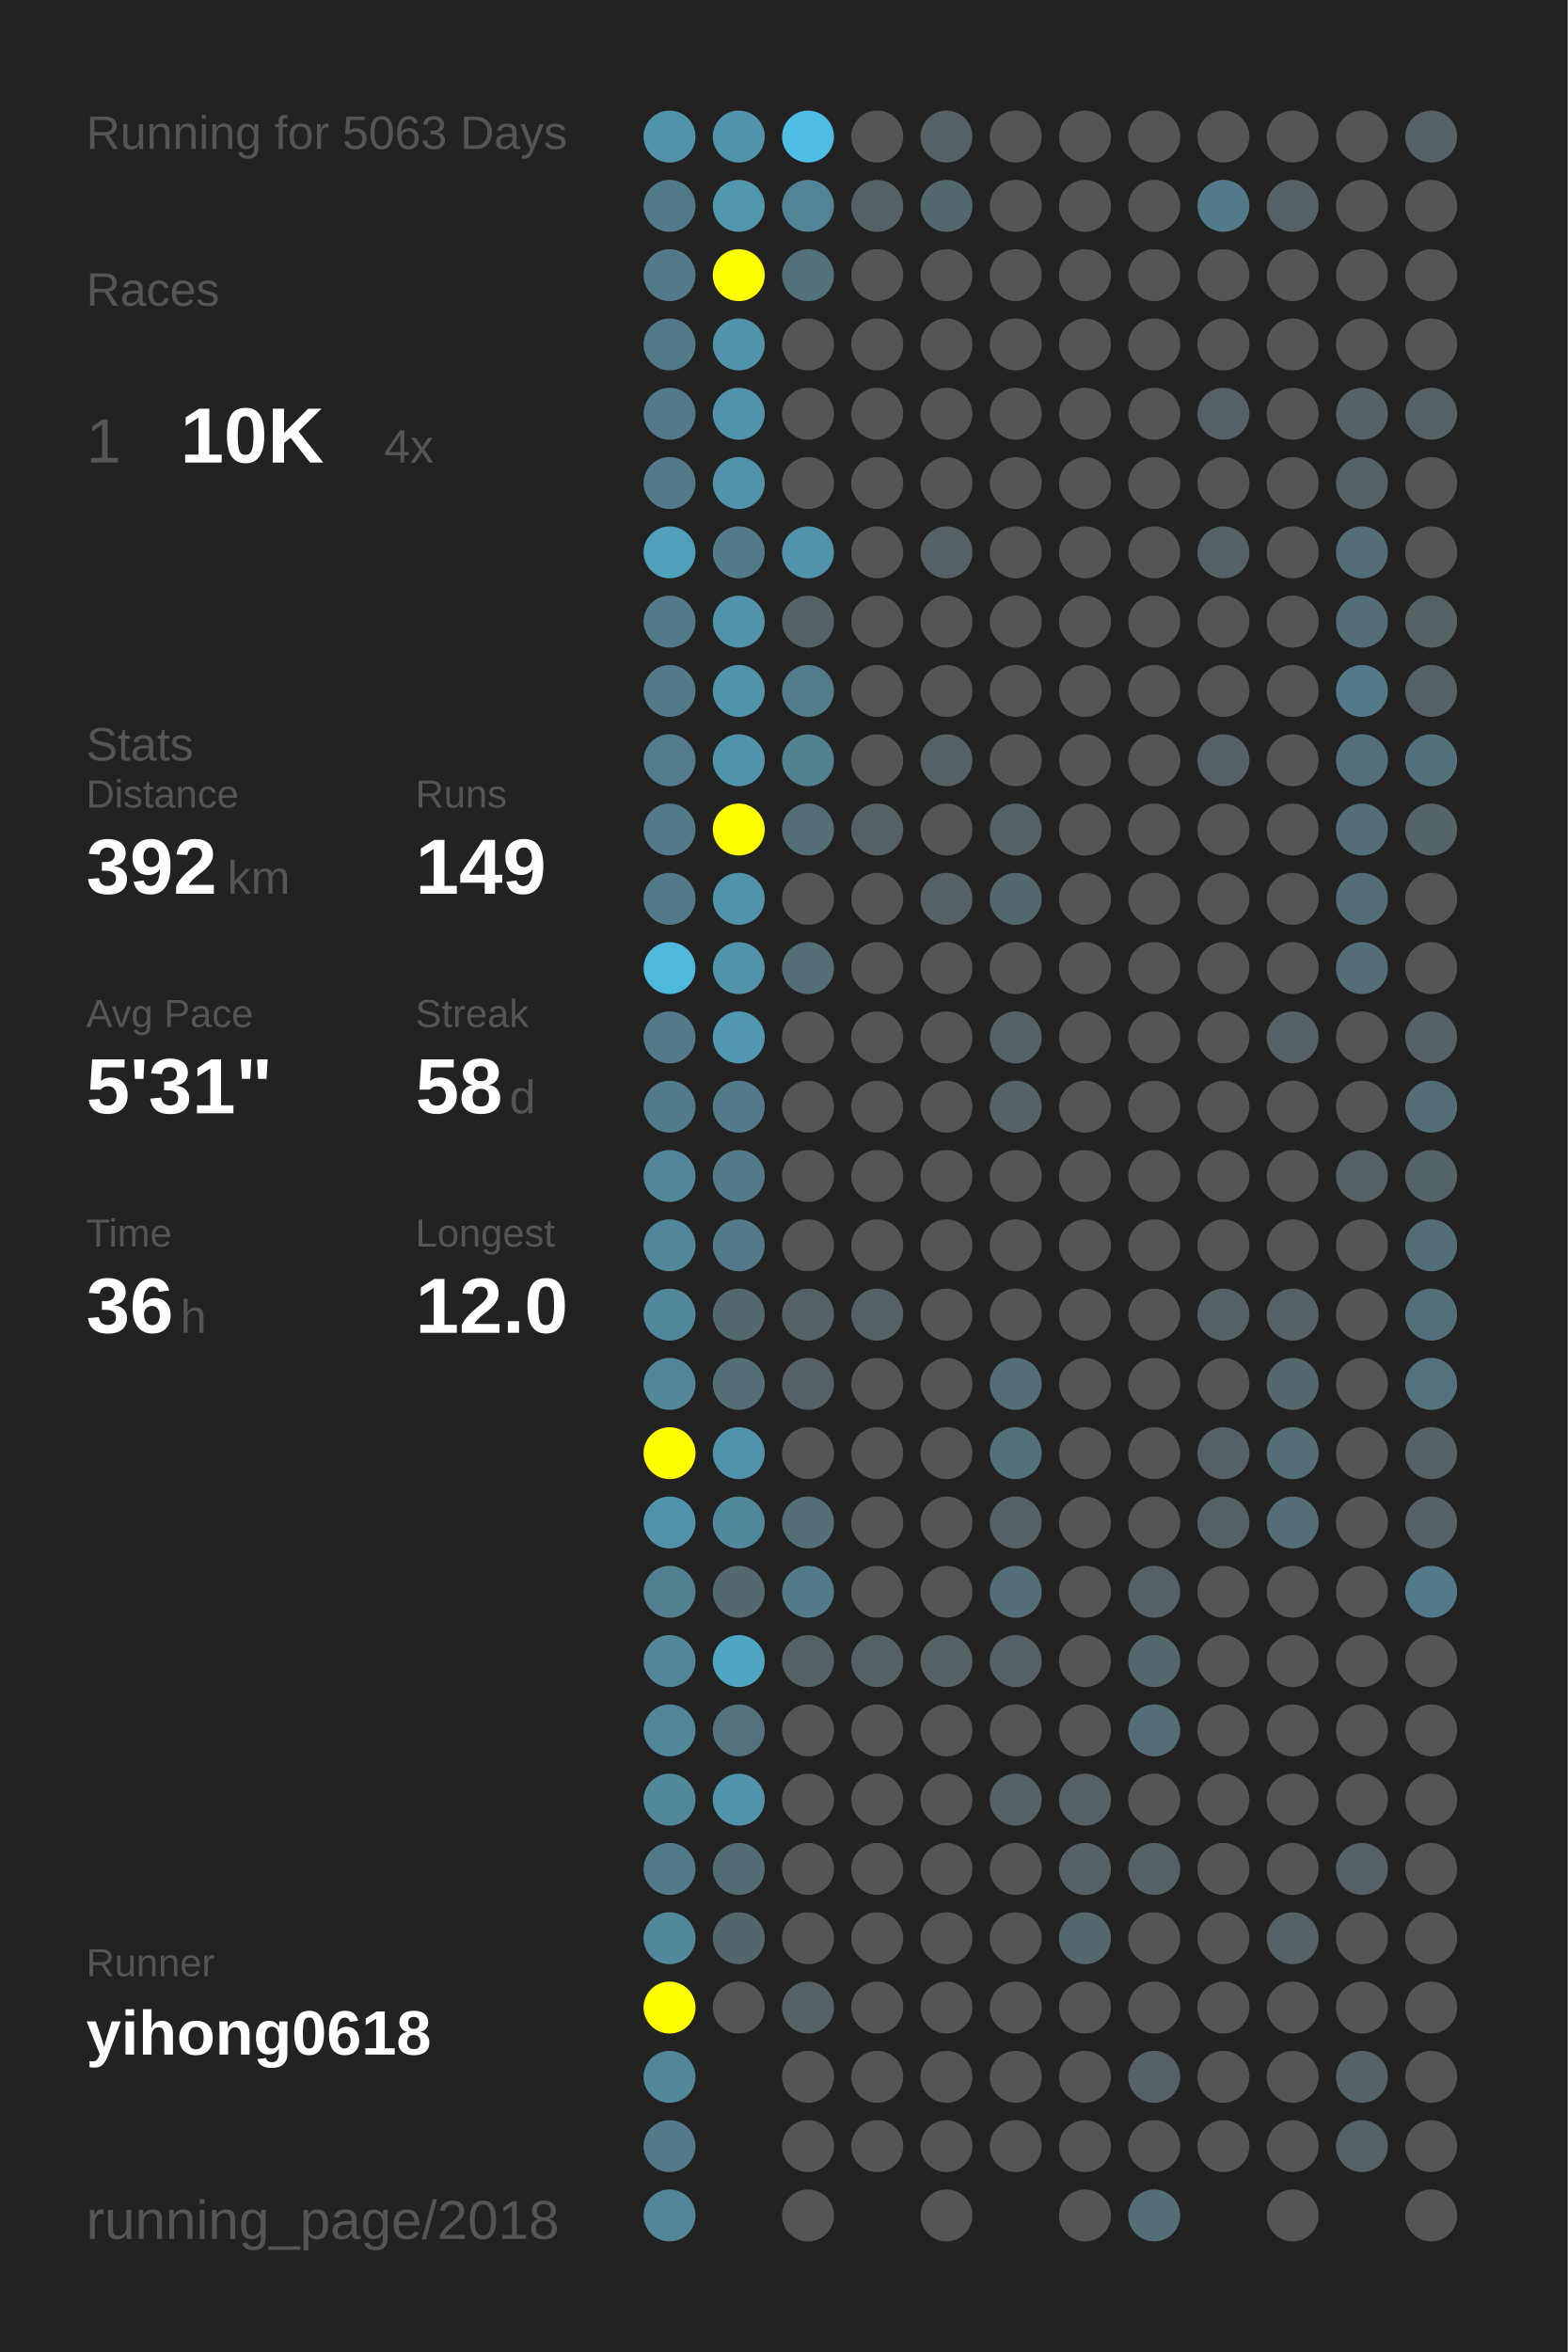
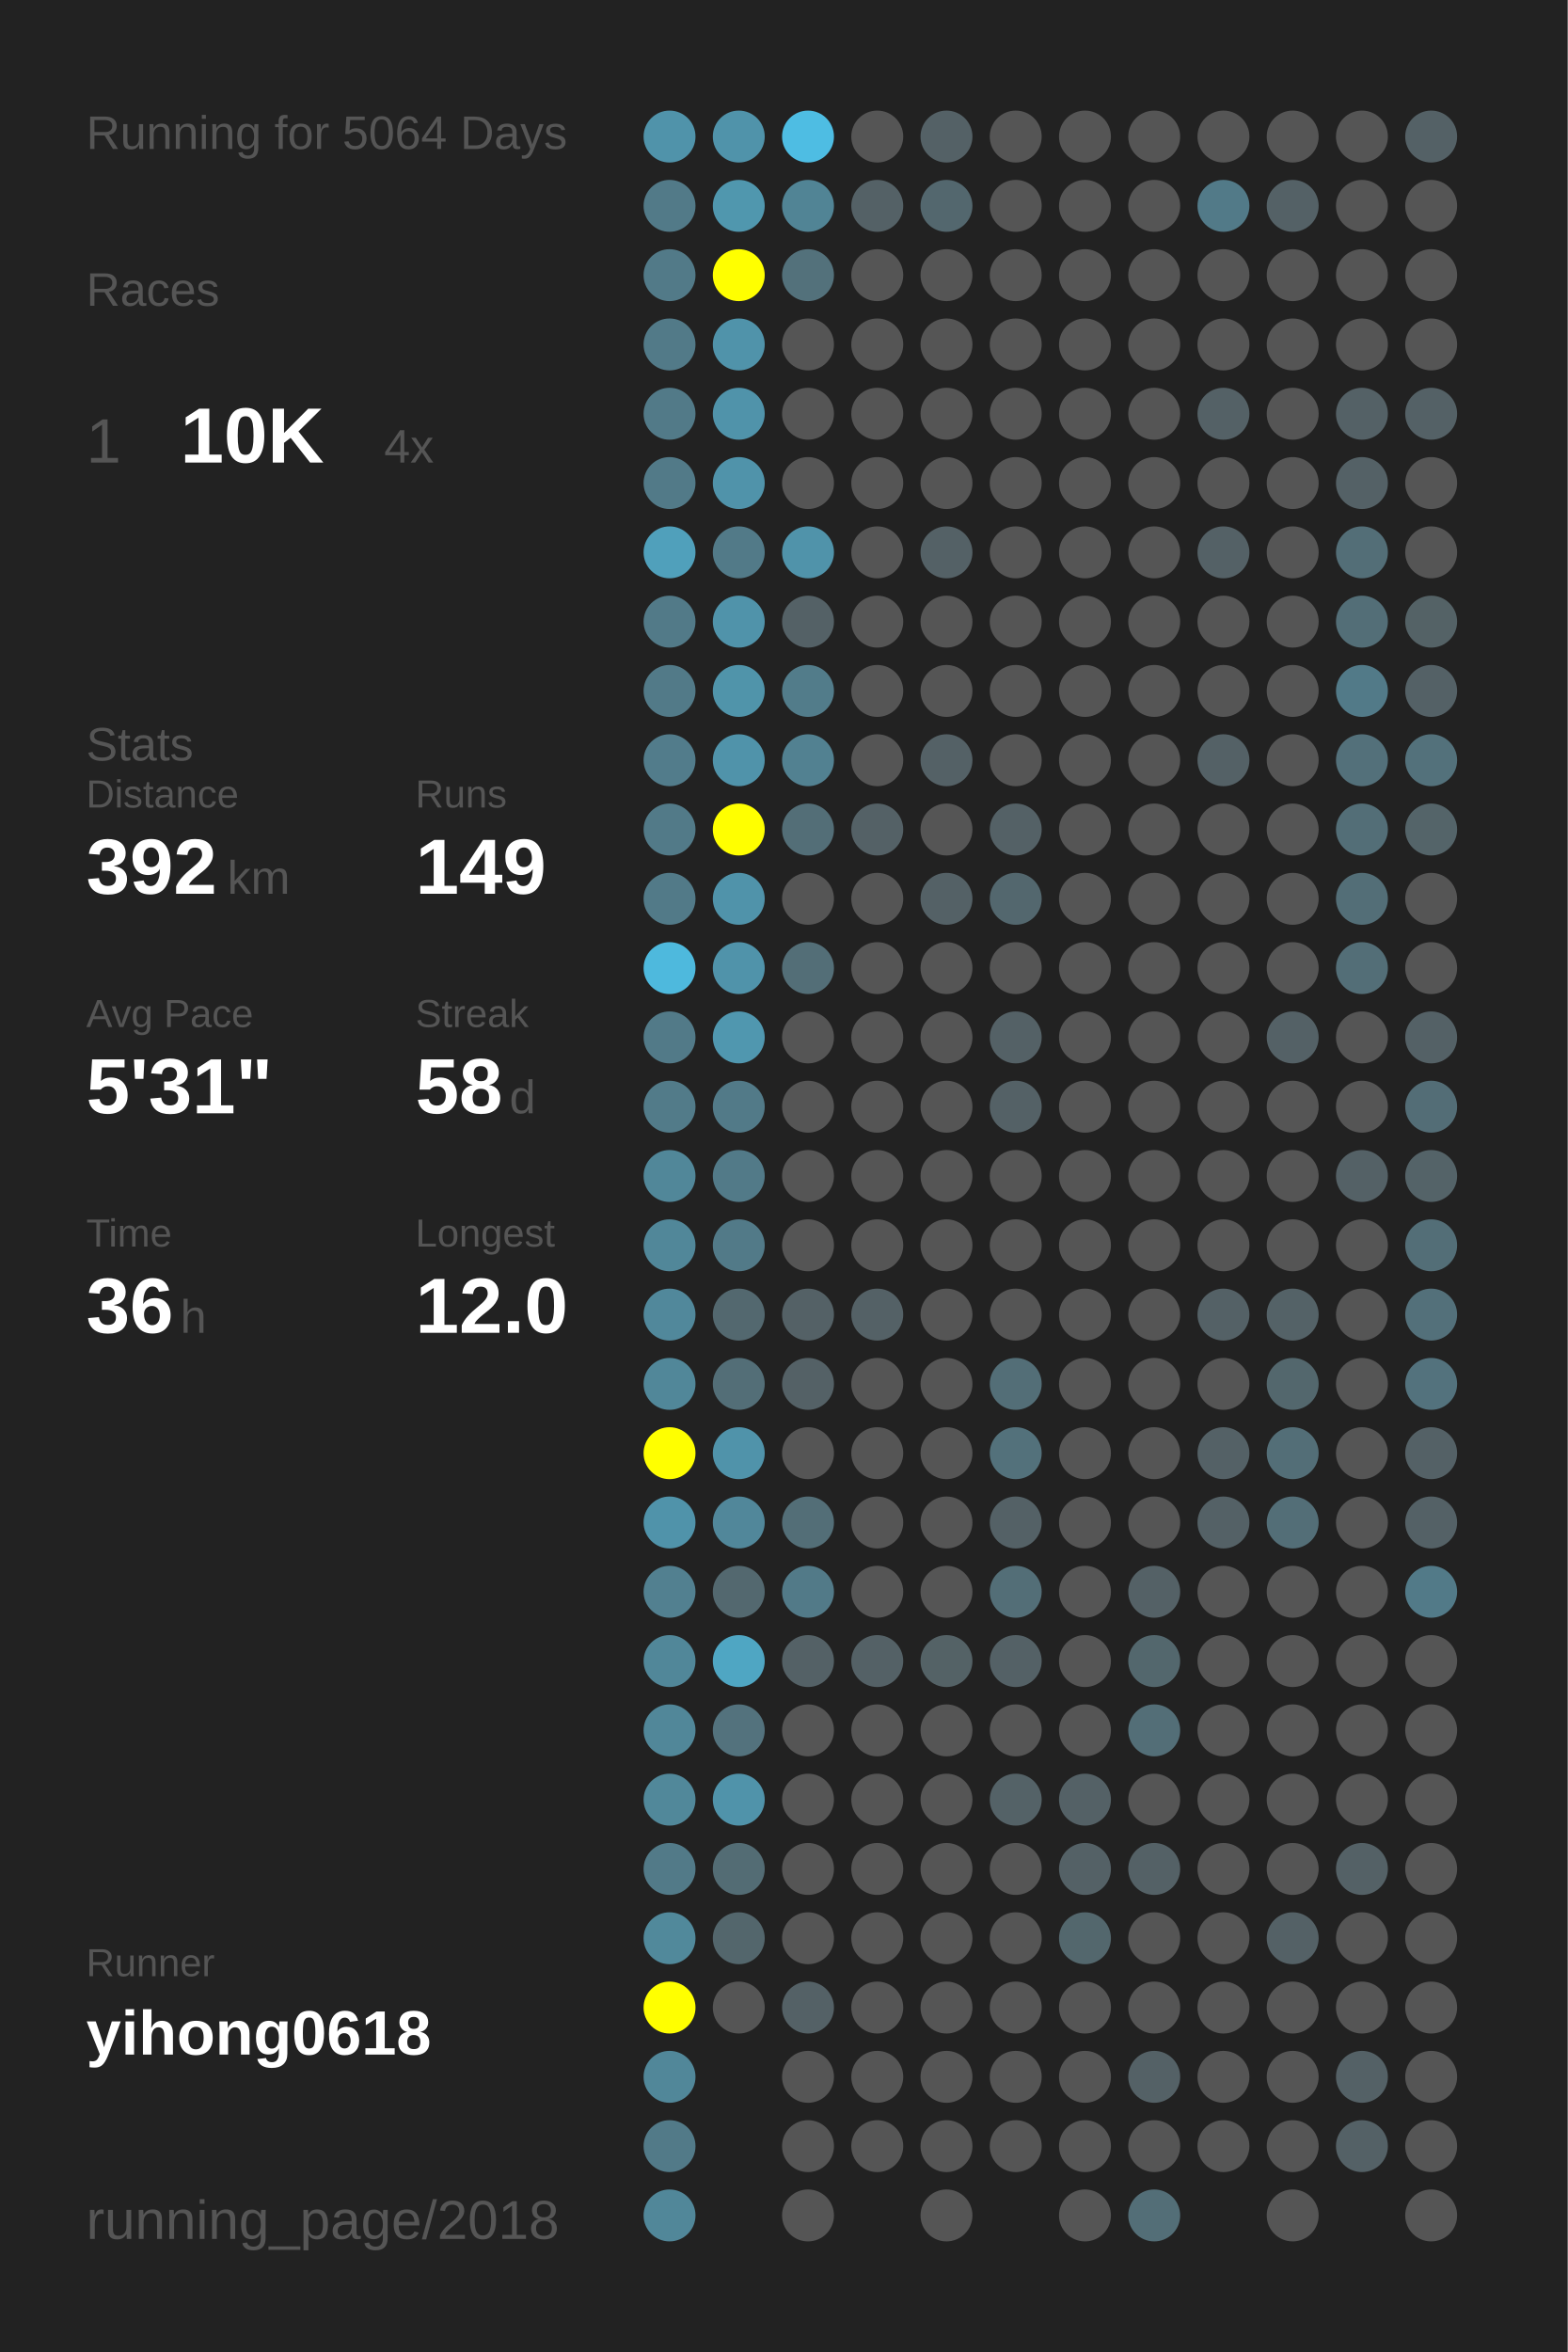
<svg xmlns="http://www.w3.org/2000/svg" baseProfile="full" height="300mm" version="1.1" viewBox="0,0,200,300" width="200mm">
  <defs />
  <rect fill="#222222" height="300" width="200" x="0" y="0" />
-   <text fill="#555555" style="font-size:6px; font-family:Arial;" x="11" y="19">Running for 5063 Days</text>
+   <text fill="#555555" style="font-size:6px; font-family:Arial;" x="11" y="19">Running for 5064 Days</text>
  <text fill="#555555" style="font-size:6px; font-family:Arial;" x="11" y="39">Races</text>
  <text fill="#555555" style="font-size:8px; font-family:Arial;" x="11" y="59">1</text>
  <text fill="#FFFFFF" style="font-size:10px; font-family:Arial; font-weight:bold;" x="23" y="59">10K</text>
  <text fill="#555555" style="font-size:6px; font-family:Arial;" x="49" y="59">4x</text>
  <text fill="#555555" style="font-size:6px; font-family:Arial;" x="11" y="97">Stats</text>
  <text fill="#555555" style="font-size:5px; font-family:Arial;" x="11" y="103">Distance</text>
  <text fill="#FFFFFF" style="font-size:10px; font-family:Arial; font-weight:bold;" x="11" y="114">392</text>
  <text fill="#555555" style="font-size:6px; font-family:Arial;" x="29" y="114">km</text>
  <text fill="#555555" style="font-size:5px; font-family:Arial;" x="53" y="103">Runs</text>
  <text fill="#FFFFFF" style="font-size:10px; font-family:Arial; font-weight:bold;" x="53" y="114">149</text>
  <text fill="#555555" style="font-size:5px; font-family:Arial;" x="11" y="131">Avg Pace</text>
  <text fill="#FFFFFF" style="font-size:10px; font-family:Arial; font-weight:bold;" x="11" y="142">5'31"</text>
  <text fill="#555555" style="font-size:5px; font-family:Arial;" x="53" y="131">Streak</text>
  <text fill="#FFFFFF" style="font-size:10px; font-family:Arial; font-weight:bold;" x="53" y="142">58</text>
  <text fill="#555555" style="font-size:6px; font-family:Arial;" x="65" y="142">d</text>
  <text fill="#555555" style="font-size:5px; font-family:Arial;" x="11" y="159">Time</text>
  <text fill="#FFFFFF" style="font-size:10px; font-family:Arial; font-weight:bold;" x="11" y="170">36</text>
  <text fill="#555555" style="font-size:6px; font-family:Arial;" x="23" y="170">h</text>
  <text fill="#555555" style="font-size:5px; font-family:Arial;" x="53" y="159">Longest</text>
  <text fill="#FFFFFF" style="font-size:10px; font-family:Arial; font-weight:bold;" x="53" y="170">12.0</text>
  <text fill="#555555" style="font-size:5px; font-family:Arial;" x="11" y="252.065">Runner</text>
  <text fill="#FFFFFF" style="font-size:8px; font-family:Arial; font-weight:bold;" x="11" y="262.065">yihong0618</text>
  <text fill="#555555" style="font-size:7px; font-family:Arial;" x="11" y="285.581">running_page/2018</text>
  <circle cx="85.417" cy="17.419" fill="#5093aa" r="3.312" />
  <circle cx="85.417" cy="26.258" fill="#527a88" r="3.312" />
  <circle cx="85.417" cy="35.097" fill="#527a88" r="3.312" />
  <circle cx="85.417" cy="43.935" fill="#527a88" r="3.312" />
  <circle cx="85.417" cy="52.774" fill="#527a88" r="3.312" />
  <circle cx="85.417" cy="61.613" fill="#527a88" r="3.312" />
  <circle cx="85.417" cy="70.452" fill="#50a0bb" r="3.312" />
  <circle cx="85.417" cy="79.29" fill="#527a88" r="3.312" />
  <circle cx="85.417" cy="88.129" fill="#527a88" r="3.312" />
  <circle cx="85.417" cy="96.968" fill="#527c8b" r="3.312" />
  <circle cx="85.417" cy="105.806" fill="#527a88" r="3.312" />
  <circle cx="85.417" cy="114.645" fill="#527a88" r="3.312" />
  <circle cx="85.417" cy="123.484" fill="#4eb9dd" r="3.312" />
  <circle cx="85.417" cy="132.323" fill="#527a88" r="3.312" />
  <circle cx="85.417" cy="141.161" fill="#527b89" r="3.312" />
  <circle cx="85.417" cy="150" fill="#518799" r="3.312" />
  <circle cx="85.417" cy="158.839" fill="#518799" r="3.312" />
  <circle cx="85.417" cy="167.677" fill="#51889b" r="3.312" />
  <circle cx="85.417" cy="176.516" fill="#518799" r="3.312" />
  <circle cx="85.417" cy="185.355" fill="#FFFF00" r="3.312" />
  <circle cx="85.417" cy="194.194" fill="#5093aa" r="3.312" />
  <circle cx="85.417" cy="203.032" fill="#528090" r="3.312" />
  <circle cx="85.417" cy="211.871" fill="#518799" r="3.312" />
  <circle cx="85.417" cy="220.71" fill="#518799" r="3.312" />
  <circle cx="85.417" cy="229.548" fill="#51889a" r="3.312" />
  <circle cx="85.417" cy="238.387" fill="#527a88" r="3.312" />
  <circle cx="85.417" cy="247.226" fill="#51899b" r="3.312" />
  <circle cx="85.417" cy="256.065" fill="#FFFF00" r="3.312" />
  <circle cx="85.417" cy="264.903" fill="#518799" r="3.312" />
  <circle cx="85.417" cy="273.742" fill="#527a88" r="3.312" />
  <circle cx="85.417" cy="282.581" fill="#518799" r="3.312" />
  <circle cx="94.25" cy="17.419" fill="#5093aa" r="3.312" />
  <circle cx="94.25" cy="26.258" fill="#5097ae" r="3.312" />
  <circle cx="94.25" cy="35.097" fill="#FFFF00" r="3.312" />
  <circle cx="94.25" cy="43.935" fill="#5093aa" r="3.312" />
  <circle cx="94.25" cy="52.774" fill="#5093aa" r="3.312" />
  <circle cx="94.25" cy="61.613" fill="#5093aa" r="3.312" />
  <circle cx="94.25" cy="70.452" fill="#527a88" r="3.312" />
  <circle cx="94.25" cy="79.29" fill="#5093aa" r="3.312" />
  <circle cx="94.25" cy="88.129" fill="#5094aa" r="3.312" />
  <circle cx="94.25" cy="96.968" fill="#5093aa" r="3.312" />
  <circle cx="94.25" cy="105.806" fill="#FFFF00" r="3.312" />
  <circle cx="94.25" cy="114.645" fill="#5093aa" r="3.312" />
  <circle cx="94.25" cy="123.484" fill="#5093aa" r="3.312" />
  <circle cx="94.25" cy="132.323" fill="#5097af" r="3.312" />
  <circle cx="94.25" cy="141.161" fill="#527a88" r="3.312" />
  <circle cx="94.25" cy="150" fill="#527a88" r="3.312" />
  <circle cx="94.25" cy="158.839" fill="#527a88" r="3.312" />
  <circle cx="94.25" cy="167.677" fill="#53686f" r="3.312" />
  <circle cx="94.25" cy="176.516" fill="#536e77" r="3.312" />
  <circle cx="94.25" cy="185.355" fill="#5093aa" r="3.312" />
  <circle cx="94.25" cy="194.194" fill="#51879a" r="3.312" />
  <circle cx="94.25" cy="203.032" fill="#53686f" r="3.312" />
  <circle cx="94.25" cy="211.871" fill="#4fa6c3" r="3.312" />
  <circle cx="94.25" cy="220.71" fill="#53727d" r="3.312" />
  <circle cx="94.25" cy="229.548" fill="#5093aa" r="3.312" />
  <circle cx="94.25" cy="238.387" fill="#536c74" r="3.312" />
  <circle cx="94.25" cy="247.226" fill="#53666c" r="3.312" />
  <circle cx="94.25" cy="256.065" fill="#555555" r="3.312" />
  <circle cx="103.083" cy="17.419" fill="#4ebde3" r="3.312" />
  <circle cx="103.083" cy="26.258" fill="#518495" r="3.312" />
  <circle cx="103.083" cy="35.097" fill="#53717b" r="3.312" />
  <circle cx="103.083" cy="43.935" fill="#555555" r="3.312" />
  <circle cx="103.083" cy="52.774" fill="#555555" r="3.312" />
  <circle cx="103.083" cy="61.613" fill="#555555" r="3.312" />
  <circle cx="103.083" cy="70.452" fill="#5093aa" r="3.312" />
  <circle cx="103.083" cy="79.29" fill="#546166" r="3.312" />
  <circle cx="103.083" cy="88.129" fill="#527c8a" r="3.312" />
  <circle cx="103.083" cy="96.968" fill="#528191" r="3.312" />
  <circle cx="103.083" cy="105.806" fill="#536e77" r="3.312" />
  <circle cx="103.083" cy="114.645" fill="#555555" r="3.312" />
  <circle cx="103.083" cy="123.484" fill="#536e77" r="3.312" />
  <circle cx="103.083" cy="132.323" fill="#555555" r="3.312" />
  <circle cx="103.083" cy="141.161" fill="#555555" r="3.312" />
  <circle cx="103.083" cy="150" fill="#555555" r="3.312" />
  <circle cx="103.083" cy="158.839" fill="#555555" r="3.312" />
  <circle cx="103.083" cy="167.677" fill="#546166" r="3.312" />
  <circle cx="103.083" cy="176.516" fill="#546166" r="3.312" />
  <circle cx="103.083" cy="185.355" fill="#555555" r="3.312" />
  <circle cx="103.083" cy="194.194" fill="#536e77" r="3.312" />
  <circle cx="103.083" cy="203.032" fill="#527a88" r="3.312" />
  <circle cx="103.083" cy="211.871" fill="#546166" r="3.312" />
  <circle cx="103.083" cy="220.71" fill="#555555" r="3.312" />
  <circle cx="103.083" cy="229.548" fill="#555555" r="3.312" />
  <circle cx="103.083" cy="238.387" fill="#555555" r="3.312" />
  <circle cx="103.083" cy="247.226" fill="#555555" r="3.312" />
  <circle cx="103.083" cy="256.065" fill="#546166" r="3.312" />
  <circle cx="103.083" cy="264.903" fill="#555555" r="3.312" />
  <circle cx="103.083" cy="273.742" fill="#555555" r="3.312" />
  <circle cx="103.083" cy="282.581" fill="#555555" r="3.312" />
  <circle cx="111.917" cy="17.419" fill="#555555" r="3.312" />
  <circle cx="111.917" cy="26.258" fill="#546166" r="3.312" />
  <circle cx="111.917" cy="35.097" fill="#555555" r="3.312" />
  <circle cx="111.917" cy="43.935" fill="#555555" r="3.312" />
  <circle cx="111.917" cy="52.774" fill="#555555" r="3.312" />
  <circle cx="111.917" cy="61.613" fill="#555555" r="3.312" />
  <circle cx="111.917" cy="70.452" fill="#555555" r="3.312" />
  <circle cx="111.917" cy="79.29" fill="#555555" r="3.312" />
  <circle cx="111.917" cy="88.129" fill="#555555" r="3.312" />
  <circle cx="111.917" cy="96.968" fill="#555555" r="3.312" />
  <circle cx="111.917" cy="105.806" fill="#546166" r="3.312" />
  <circle cx="111.917" cy="114.645" fill="#555555" r="3.312" />
  <circle cx="111.917" cy="123.484" fill="#555555" r="3.312" />
  <circle cx="111.917" cy="132.323" fill="#555555" r="3.312" />
  <circle cx="111.917" cy="141.161" fill="#555555" r="3.312" />
  <circle cx="111.917" cy="150" fill="#555555" r="3.312" />
  <circle cx="111.917" cy="158.839" fill="#555555" r="3.312" />
  <circle cx="111.917" cy="167.677" fill="#546166" r="3.312" />
  <circle cx="111.917" cy="176.516" fill="#555555" r="3.312" />
  <circle cx="111.917" cy="185.355" fill="#555555" r="3.312" />
  <circle cx="111.917" cy="194.194" fill="#555555" r="3.312" />
  <circle cx="111.917" cy="203.032" fill="#555555" r="3.312" />
  <circle cx="111.917" cy="211.871" fill="#546166" r="3.312" />
  <circle cx="111.917" cy="220.71" fill="#555555" r="3.312" />
  <circle cx="111.917" cy="229.548" fill="#555555" r="3.312" />
  <circle cx="111.917" cy="238.387" fill="#555555" r="3.312" />
  <circle cx="111.917" cy="247.226" fill="#555555" r="3.312" />
  <circle cx="111.917" cy="256.065" fill="#555555" r="3.312" />
  <circle cx="111.917" cy="264.903" fill="#555555" r="3.312" />
  <circle cx="111.917" cy="273.742" fill="#555555" r="3.312" />
  <circle cx="120.75" cy="17.419" fill="#546166" r="3.312" />
  <circle cx="120.75" cy="26.258" fill="#53676e" r="3.312" />
  <circle cx="120.75" cy="35.097" fill="#555555" r="3.312" />
  <circle cx="120.75" cy="43.935" fill="#555555" r="3.312" />
  <circle cx="120.75" cy="52.774" fill="#555555" r="3.312" />
  <circle cx="120.75" cy="61.613" fill="#555555" r="3.312" />
  <circle cx="120.75" cy="70.452" fill="#546166" r="3.312" />
  <circle cx="120.75" cy="79.29" fill="#555555" r="3.312" />
  <circle cx="120.75" cy="88.129" fill="#555555" r="3.312" />
  <circle cx="120.75" cy="96.968" fill="#546166" r="3.312" />
  <circle cx="120.75" cy="105.806" fill="#555555" r="3.312" />
  <circle cx="120.75" cy="114.645" fill="#546166" r="3.312" />
  <circle cx="120.75" cy="123.484" fill="#555555" r="3.312" />
  <circle cx="120.75" cy="132.323" fill="#555555" r="3.312" />
  <circle cx="120.75" cy="141.161" fill="#555555" r="3.312" />
  <circle cx="120.75" cy="150" fill="#555555" r="3.312" />
  <circle cx="120.75" cy="158.839" fill="#555555" r="3.312" />
  <circle cx="120.75" cy="167.677" fill="#555555" r="3.312" />
  <circle cx="120.75" cy="176.516" fill="#555555" r="3.312" />
  <circle cx="120.75" cy="185.355" fill="#555555" r="3.312" />
  <circle cx="120.75" cy="194.194" fill="#555555" r="3.312" />
  <circle cx="120.75" cy="203.032" fill="#555555" r="3.312" />
  <circle cx="120.75" cy="211.871" fill="#546266" r="3.312" />
  <circle cx="120.75" cy="220.71" fill="#555555" r="3.312" />
  <circle cx="120.75" cy="229.548" fill="#555555" r="3.312" />
  <circle cx="120.75" cy="238.387" fill="#555555" r="3.312" />
  <circle cx="120.75" cy="247.226" fill="#555555" r="3.312" />
  <circle cx="120.75" cy="256.065" fill="#555555" r="3.312" />
  <circle cx="120.75" cy="264.903" fill="#555555" r="3.312" />
  <circle cx="120.75" cy="273.742" fill="#555555" r="3.312" />
  <circle cx="120.75" cy="282.581" fill="#555555" r="3.312" />
  <circle cx="129.583" cy="17.419" fill="#555555" r="3.312" />
  <circle cx="129.583" cy="26.258" fill="#555555" r="3.312" />
  <circle cx="129.583" cy="35.097" fill="#555555" r="3.312" />
  <circle cx="129.583" cy="43.935" fill="#555555" r="3.312" />
  <circle cx="129.583" cy="52.774" fill="#555555" r="3.312" />
  <circle cx="129.583" cy="61.613" fill="#555555" r="3.312" />
  <circle cx="129.583" cy="70.452" fill="#555555" r="3.312" />
  <circle cx="129.583" cy="79.29" fill="#555555" r="3.312" />
  <circle cx="129.583" cy="88.129" fill="#555555" r="3.312" />
  <circle cx="129.583" cy="96.968" fill="#555555" r="3.312" />
  <circle cx="129.583" cy="105.806" fill="#546166" r="3.312" />
  <circle cx="129.583" cy="114.645" fill="#53676e" r="3.312" />
  <circle cx="129.583" cy="123.484" fill="#555555" r="3.312" />
  <circle cx="129.583" cy="132.323" fill="#546166" r="3.312" />
  <circle cx="129.583" cy="141.161" fill="#546166" r="3.312" />
  <circle cx="129.583" cy="150" fill="#555555" r="3.312" />
  <circle cx="129.583" cy="158.839" fill="#555555" r="3.312" />
  <circle cx="129.583" cy="167.677" fill="#555555" r="3.312" />
  <circle cx="129.583" cy="176.516" fill="#536e77" r="3.312" />
  <circle cx="129.583" cy="185.355" fill="#53717b" r="3.312" />
  <circle cx="129.583" cy="194.194" fill="#546166" r="3.312" />
  <circle cx="129.583" cy="203.032" fill="#536e77" r="3.312" />
  <circle cx="129.583" cy="211.871" fill="#546166" r="3.312" />
  <circle cx="129.583" cy="220.71" fill="#555555" r="3.312" />
  <circle cx="129.583" cy="229.548" fill="#546267" r="3.312" />
  <circle cx="129.583" cy="238.387" fill="#555555" r="3.312" />
  <circle cx="129.583" cy="247.226" fill="#555555" r="3.312" />
  <circle cx="129.583" cy="256.065" fill="#555555" r="3.312" />
  <circle cx="129.583" cy="264.903" fill="#555555" r="3.312" />
  <circle cx="129.583" cy="273.742" fill="#555555" r="3.312" />
  <circle cx="138.417" cy="17.419" fill="#555555" r="3.312" />
  <circle cx="138.417" cy="26.258" fill="#555555" r="3.312" />
  <circle cx="138.417" cy="35.097" fill="#555555" r="3.312" />
  <circle cx="138.417" cy="43.935" fill="#555555" r="3.312" />
  <circle cx="138.417" cy="52.774" fill="#555555" r="3.312" />
  <circle cx="138.417" cy="61.613" fill="#555555" r="3.312" />
  <circle cx="138.417" cy="70.452" fill="#555555" r="3.312" />
  <circle cx="138.417" cy="79.29" fill="#555555" r="3.312" />
  <circle cx="138.417" cy="88.129" fill="#555555" r="3.312" />
  <circle cx="138.417" cy="96.968" fill="#555555" r="3.312" />
  <circle cx="138.417" cy="105.806" fill="#555555" r="3.312" />
  <circle cx="138.417" cy="114.645" fill="#555555" r="3.312" />
  <circle cx="138.417" cy="123.484" fill="#555555" r="3.312" />
  <circle cx="138.417" cy="132.323" fill="#555555" r="3.312" />
  <circle cx="138.417" cy="141.161" fill="#555555" r="3.312" />
  <circle cx="138.417" cy="150" fill="#555555" r="3.312" />
  <circle cx="138.417" cy="158.839" fill="#555555" r="3.312" />
  <circle cx="138.417" cy="167.677" fill="#555555" r="3.312" />
  <circle cx="138.417" cy="176.516" fill="#555555" r="3.312" />
  <circle cx="138.417" cy="185.355" fill="#555555" r="3.312" />
  <circle cx="138.417" cy="194.194" fill="#555555" r="3.312" />
  <circle cx="138.417" cy="203.032" fill="#555555" r="3.312" />
  <circle cx="138.417" cy="211.871" fill="#555555" r="3.312" />
  <circle cx="138.417" cy="220.71" fill="#555555" r="3.312" />
  <circle cx="138.417" cy="229.548" fill="#546166" r="3.312" />
  <circle cx="138.417" cy="238.387" fill="#546166" r="3.312" />
  <circle cx="138.417" cy="247.226" fill="#53676d" r="3.312" />
  <circle cx="138.417" cy="256.065" fill="#555555" r="3.312" />
  <circle cx="138.417" cy="264.903" fill="#555555" r="3.312" />
  <circle cx="138.417" cy="273.742" fill="#555555" r="3.312" />
  <circle cx="138.417" cy="282.581" fill="#555555" r="3.312" />
  <circle cx="147.25" cy="17.419" fill="#555555" r="3.312" />
  <circle cx="147.25" cy="26.258" fill="#555555" r="3.312" />
  <circle cx="147.25" cy="35.097" fill="#555555" r="3.312" />
  <circle cx="147.25" cy="43.935" fill="#555555" r="3.312" />
  <circle cx="147.25" cy="52.774" fill="#555555" r="3.312" />
  <circle cx="147.25" cy="61.613" fill="#555555" r="3.312" />
  <circle cx="147.25" cy="70.452" fill="#555555" r="3.312" />
  <circle cx="147.25" cy="79.29" fill="#555555" r="3.312" />
  <circle cx="147.25" cy="88.129" fill="#555555" r="3.312" />
  <circle cx="147.25" cy="96.968" fill="#555555" r="3.312" />
  <circle cx="147.25" cy="105.806" fill="#555555" r="3.312" />
  <circle cx="147.25" cy="114.645" fill="#555555" r="3.312" />
  <circle cx="147.25" cy="123.484" fill="#555555" r="3.312" />
  <circle cx="147.25" cy="132.323" fill="#555555" r="3.312" />
  <circle cx="147.25" cy="141.161" fill="#555555" r="3.312" />
  <circle cx="147.25" cy="150" fill="#555555" r="3.312" />
  <circle cx="147.25" cy="158.839" fill="#555555" r="3.312" />
  <circle cx="147.25" cy="167.677" fill="#555555" r="3.312" />
  <circle cx="147.25" cy="176.516" fill="#555555" r="3.312" />
  <circle cx="147.25" cy="185.355" fill="#555555" r="3.312" />
  <circle cx="147.25" cy="194.194" fill="#555555" r="3.312" />
  <circle cx="147.25" cy="203.032" fill="#546166" r="3.312" />
  <circle cx="147.25" cy="211.871" fill="#53676d" r="3.312" />
  <circle cx="147.25" cy="220.71" fill="#536e77" r="3.312" />
  <circle cx="147.25" cy="229.548" fill="#555555" r="3.312" />
  <circle cx="147.25" cy="238.387" fill="#546166" r="3.312" />
  <circle cx="147.25" cy="247.226" fill="#555555" r="3.312" />
  <circle cx="147.25" cy="256.065" fill="#555555" r="3.312" />
  <circle cx="147.25" cy="264.903" fill="#546166" r="3.312" />
  <circle cx="147.25" cy="273.742" fill="#555555" r="3.312" />
  <circle cx="147.25" cy="282.581" fill="#536e77" r="3.312" />
  <circle cx="156.083" cy="17.419" fill="#555555" r="3.312" />
  <circle cx="156.083" cy="26.258" fill="#527a88" r="3.312" />
  <circle cx="156.083" cy="35.097" fill="#555555" r="3.312" />
  <circle cx="156.083" cy="43.935" fill="#555555" r="3.312" />
  <circle cx="156.083" cy="52.774" fill="#546166" r="3.312" />
  <circle cx="156.083" cy="61.613" fill="#555555" r="3.312" />
  <circle cx="156.083" cy="70.452" fill="#546166" r="3.312" />
  <circle cx="156.083" cy="79.29" fill="#555555" r="3.312" />
  <circle cx="156.083" cy="88.129" fill="#555555" r="3.312" />
  <circle cx="156.083" cy="96.968" fill="#546166" r="3.312" />
  <circle cx="156.083" cy="105.806" fill="#555555" r="3.312" />
  <circle cx="156.083" cy="114.645" fill="#555555" r="3.312" />
  <circle cx="156.083" cy="123.484" fill="#555555" r="3.312" />
  <circle cx="156.083" cy="132.323" fill="#555555" r="3.312" />
  <circle cx="156.083" cy="141.161" fill="#555555" r="3.312" />
  <circle cx="156.083" cy="150" fill="#555555" r="3.312" />
  <circle cx="156.083" cy="158.839" fill="#555555" r="3.312" />
  <circle cx="156.083" cy="167.677" fill="#546166" r="3.312" />
  <circle cx="156.083" cy="176.516" fill="#555555" r="3.312" />
  <circle cx="156.083" cy="185.355" fill="#546166" r="3.312" />
  <circle cx="156.083" cy="194.194" fill="#546166" r="3.312" />
  <circle cx="156.083" cy="203.032" fill="#555555" r="3.312" />
  <circle cx="156.083" cy="211.871" fill="#555555" r="3.312" />
  <circle cx="156.083" cy="220.71" fill="#555555" r="3.312" />
  <circle cx="156.083" cy="229.548" fill="#555555" r="3.312" />
  <circle cx="156.083" cy="238.387" fill="#555555" r="3.312" />
  <circle cx="156.083" cy="247.226" fill="#555555" r="3.312" />
  <circle cx="156.083" cy="256.065" fill="#555555" r="3.312" />
  <circle cx="156.083" cy="264.903" fill="#555555" r="3.312" />
  <circle cx="156.083" cy="273.742" fill="#555555" r="3.312" />
  <circle cx="164.917" cy="17.419" fill="#555555" r="3.312" />
  <circle cx="164.917" cy="26.258" fill="#546166" r="3.312" />
  <circle cx="164.917" cy="35.097" fill="#555555" r="3.312" />
  <circle cx="164.917" cy="43.935" fill="#555555" r="3.312" />
  <circle cx="164.917" cy="52.774" fill="#555555" r="3.312" />
  <circle cx="164.917" cy="61.613" fill="#555555" r="3.312" />
  <circle cx="164.917" cy="70.452" fill="#555555" r="3.312" />
  <circle cx="164.917" cy="79.29" fill="#555555" r="3.312" />
  <circle cx="164.917" cy="88.129" fill="#555555" r="3.312" />
  <circle cx="164.917" cy="96.968" fill="#555555" r="3.312" />
  <circle cx="164.917" cy="105.806" fill="#555555" r="3.312" />
  <circle cx="164.917" cy="114.645" fill="#555555" r="3.312" />
  <circle cx="164.917" cy="123.484" fill="#555555" r="3.312" />
  <circle cx="164.917" cy="132.323" fill="#546166" r="3.312" />
  <circle cx="164.917" cy="141.161" fill="#555555" r="3.312" />
  <circle cx="164.917" cy="150" fill="#555555" r="3.312" />
  <circle cx="164.917" cy="158.839" fill="#555555" r="3.312" />
  <circle cx="164.917" cy="167.677" fill="#546267" r="3.312" />
  <circle cx="164.917" cy="176.516" fill="#53676d" r="3.312" />
  <circle cx="164.917" cy="185.355" fill="#536e77" r="3.312" />
  <circle cx="164.917" cy="194.194" fill="#536e77" r="3.312" />
  <circle cx="164.917" cy="203.032" fill="#555555" r="3.312" />
  <circle cx="164.917" cy="211.871" fill="#555555" r="3.312" />
  <circle cx="164.917" cy="220.71" fill="#555555" r="3.312" />
  <circle cx="164.917" cy="229.548" fill="#555555" r="3.312" />
  <circle cx="164.917" cy="238.387" fill="#555555" r="3.312" />
  <circle cx="164.917" cy="247.226" fill="#546166" r="3.312" />
  <circle cx="164.917" cy="256.065" fill="#555555" r="3.312" />
  <circle cx="164.917" cy="264.903" fill="#555555" r="3.312" />
  <circle cx="164.917" cy="273.742" fill="#555555" r="3.312" />
  <circle cx="164.917" cy="282.581" fill="#555555" r="3.312" />
  <circle cx="173.75" cy="17.419" fill="#555555" r="3.312" />
  <circle cx="173.75" cy="26.258" fill="#555555" r="3.312" />
  <circle cx="173.75" cy="35.097" fill="#555555" r="3.312" />
  <circle cx="173.75" cy="43.935" fill="#555555" r="3.312" />
  <circle cx="173.75" cy="52.774" fill="#546166" r="3.312" />
  <circle cx="173.75" cy="61.613" fill="#546166" r="3.312" />
  <circle cx="173.75" cy="70.452" fill="#536e77" r="3.312" />
  <circle cx="173.75" cy="79.29" fill="#536e77" r="3.312" />
  <circle cx="173.75" cy="88.129" fill="#527a88" r="3.312" />
  <circle cx="173.75" cy="96.968" fill="#53707a" r="3.312" />
  <circle cx="173.75" cy="105.806" fill="#536e77" r="3.312" />
  <circle cx="173.75" cy="114.645" fill="#536e77" r="3.312" />
  <circle cx="173.75" cy="123.484" fill="#536e77" r="3.312" />
  <circle cx="173.75" cy="132.323" fill="#555555" r="3.312" />
  <circle cx="173.75" cy="141.161" fill="#555555" r="3.312" />
  <circle cx="173.75" cy="150" fill="#546166" r="3.312" />
  <circle cx="173.75" cy="158.839" fill="#555555" r="3.312" />
  <circle cx="173.75" cy="167.677" fill="#555555" r="3.312" />
  <circle cx="173.75" cy="176.516" fill="#555555" r="3.312" />
  <circle cx="173.75" cy="185.355" fill="#555555" r="3.312" />
  <circle cx="173.75" cy="194.194" fill="#555555" r="3.312" />
  <circle cx="173.75" cy="203.032" fill="#555555" r="3.312" />
  <circle cx="173.75" cy="211.871" fill="#555555" r="3.312" />
  <circle cx="173.75" cy="220.71" fill="#555555" r="3.312" />
  <circle cx="173.75" cy="229.548" fill="#555555" r="3.312" />
  <circle cx="173.75" cy="238.387" fill="#546166" r="3.312" />
  <circle cx="173.75" cy="247.226" fill="#555555" r="3.312" />
  <circle cx="173.75" cy="256.065" fill="#555555" r="3.312" />
  <circle cx="173.75" cy="264.903" fill="#546166" r="3.312" />
  <circle cx="173.75" cy="273.742" fill="#546166" r="3.312" />
  <circle cx="182.583" cy="17.419" fill="#546166" r="3.312" />
  <circle cx="182.583" cy="26.258" fill="#555555" r="3.312" />
  <circle cx="182.583" cy="35.097" fill="#555555" r="3.312" />
  <circle cx="182.583" cy="43.935" fill="#555555" r="3.312" />
  <circle cx="182.583" cy="52.774" fill="#546166" r="3.312" />
  <circle cx="182.583" cy="61.613" fill="#555555" r="3.312" />
  <circle cx="182.583" cy="70.452" fill="#555555" r="3.312" />
  <circle cx="182.583" cy="79.29" fill="#546266" r="3.312" />
  <circle cx="182.583" cy="88.129" fill="#546166" r="3.312" />
  <circle cx="182.583" cy="96.968" fill="#53717b" r="3.312" />
  <circle cx="182.583" cy="105.806" fill="#546469" r="3.312" />
  <circle cx="182.583" cy="114.645" fill="#555555" r="3.312" />
  <circle cx="182.583" cy="123.484" fill="#555555" r="3.312" />
  <circle cx="182.583" cy="132.323" fill="#546166" r="3.312" />
  <circle cx="182.583" cy="141.161" fill="#536d76" r="3.312" />
  <circle cx="182.583" cy="150" fill="#546368" r="3.312" />
  <circle cx="182.583" cy="158.839" fill="#536e77" r="3.312" />
  <circle cx="182.583" cy="167.677" fill="#53707a" r="3.312" />
  <circle cx="182.583" cy="176.516" fill="#53727d" r="3.312" />
  <circle cx="182.583" cy="185.355" fill="#546166" r="3.312" />
  <circle cx="182.583" cy="194.194" fill="#546166" r="3.312" />
  <circle cx="182.583" cy="203.032" fill="#527a88" r="3.312" />
  <circle cx="182.583" cy="211.871" fill="#555555" r="3.312" />
  <circle cx="182.583" cy="220.71" fill="#555555" r="3.312" />
  <circle cx="182.583" cy="229.548" fill="#555555" r="3.312" />
  <circle cx="182.583" cy="238.387" fill="#555555" r="3.312" />
  <circle cx="182.583" cy="247.226" fill="#555555" r="3.312" />
  <circle cx="182.583" cy="256.065" fill="#555555" r="3.312" />
  <circle cx="182.583" cy="264.903" fill="#555555" r="3.312" />
  <circle cx="182.583" cy="273.742" fill="#555555" r="3.312" />
  <circle cx="182.583" cy="282.581" fill="#555555" r="3.312" />
</svg>
